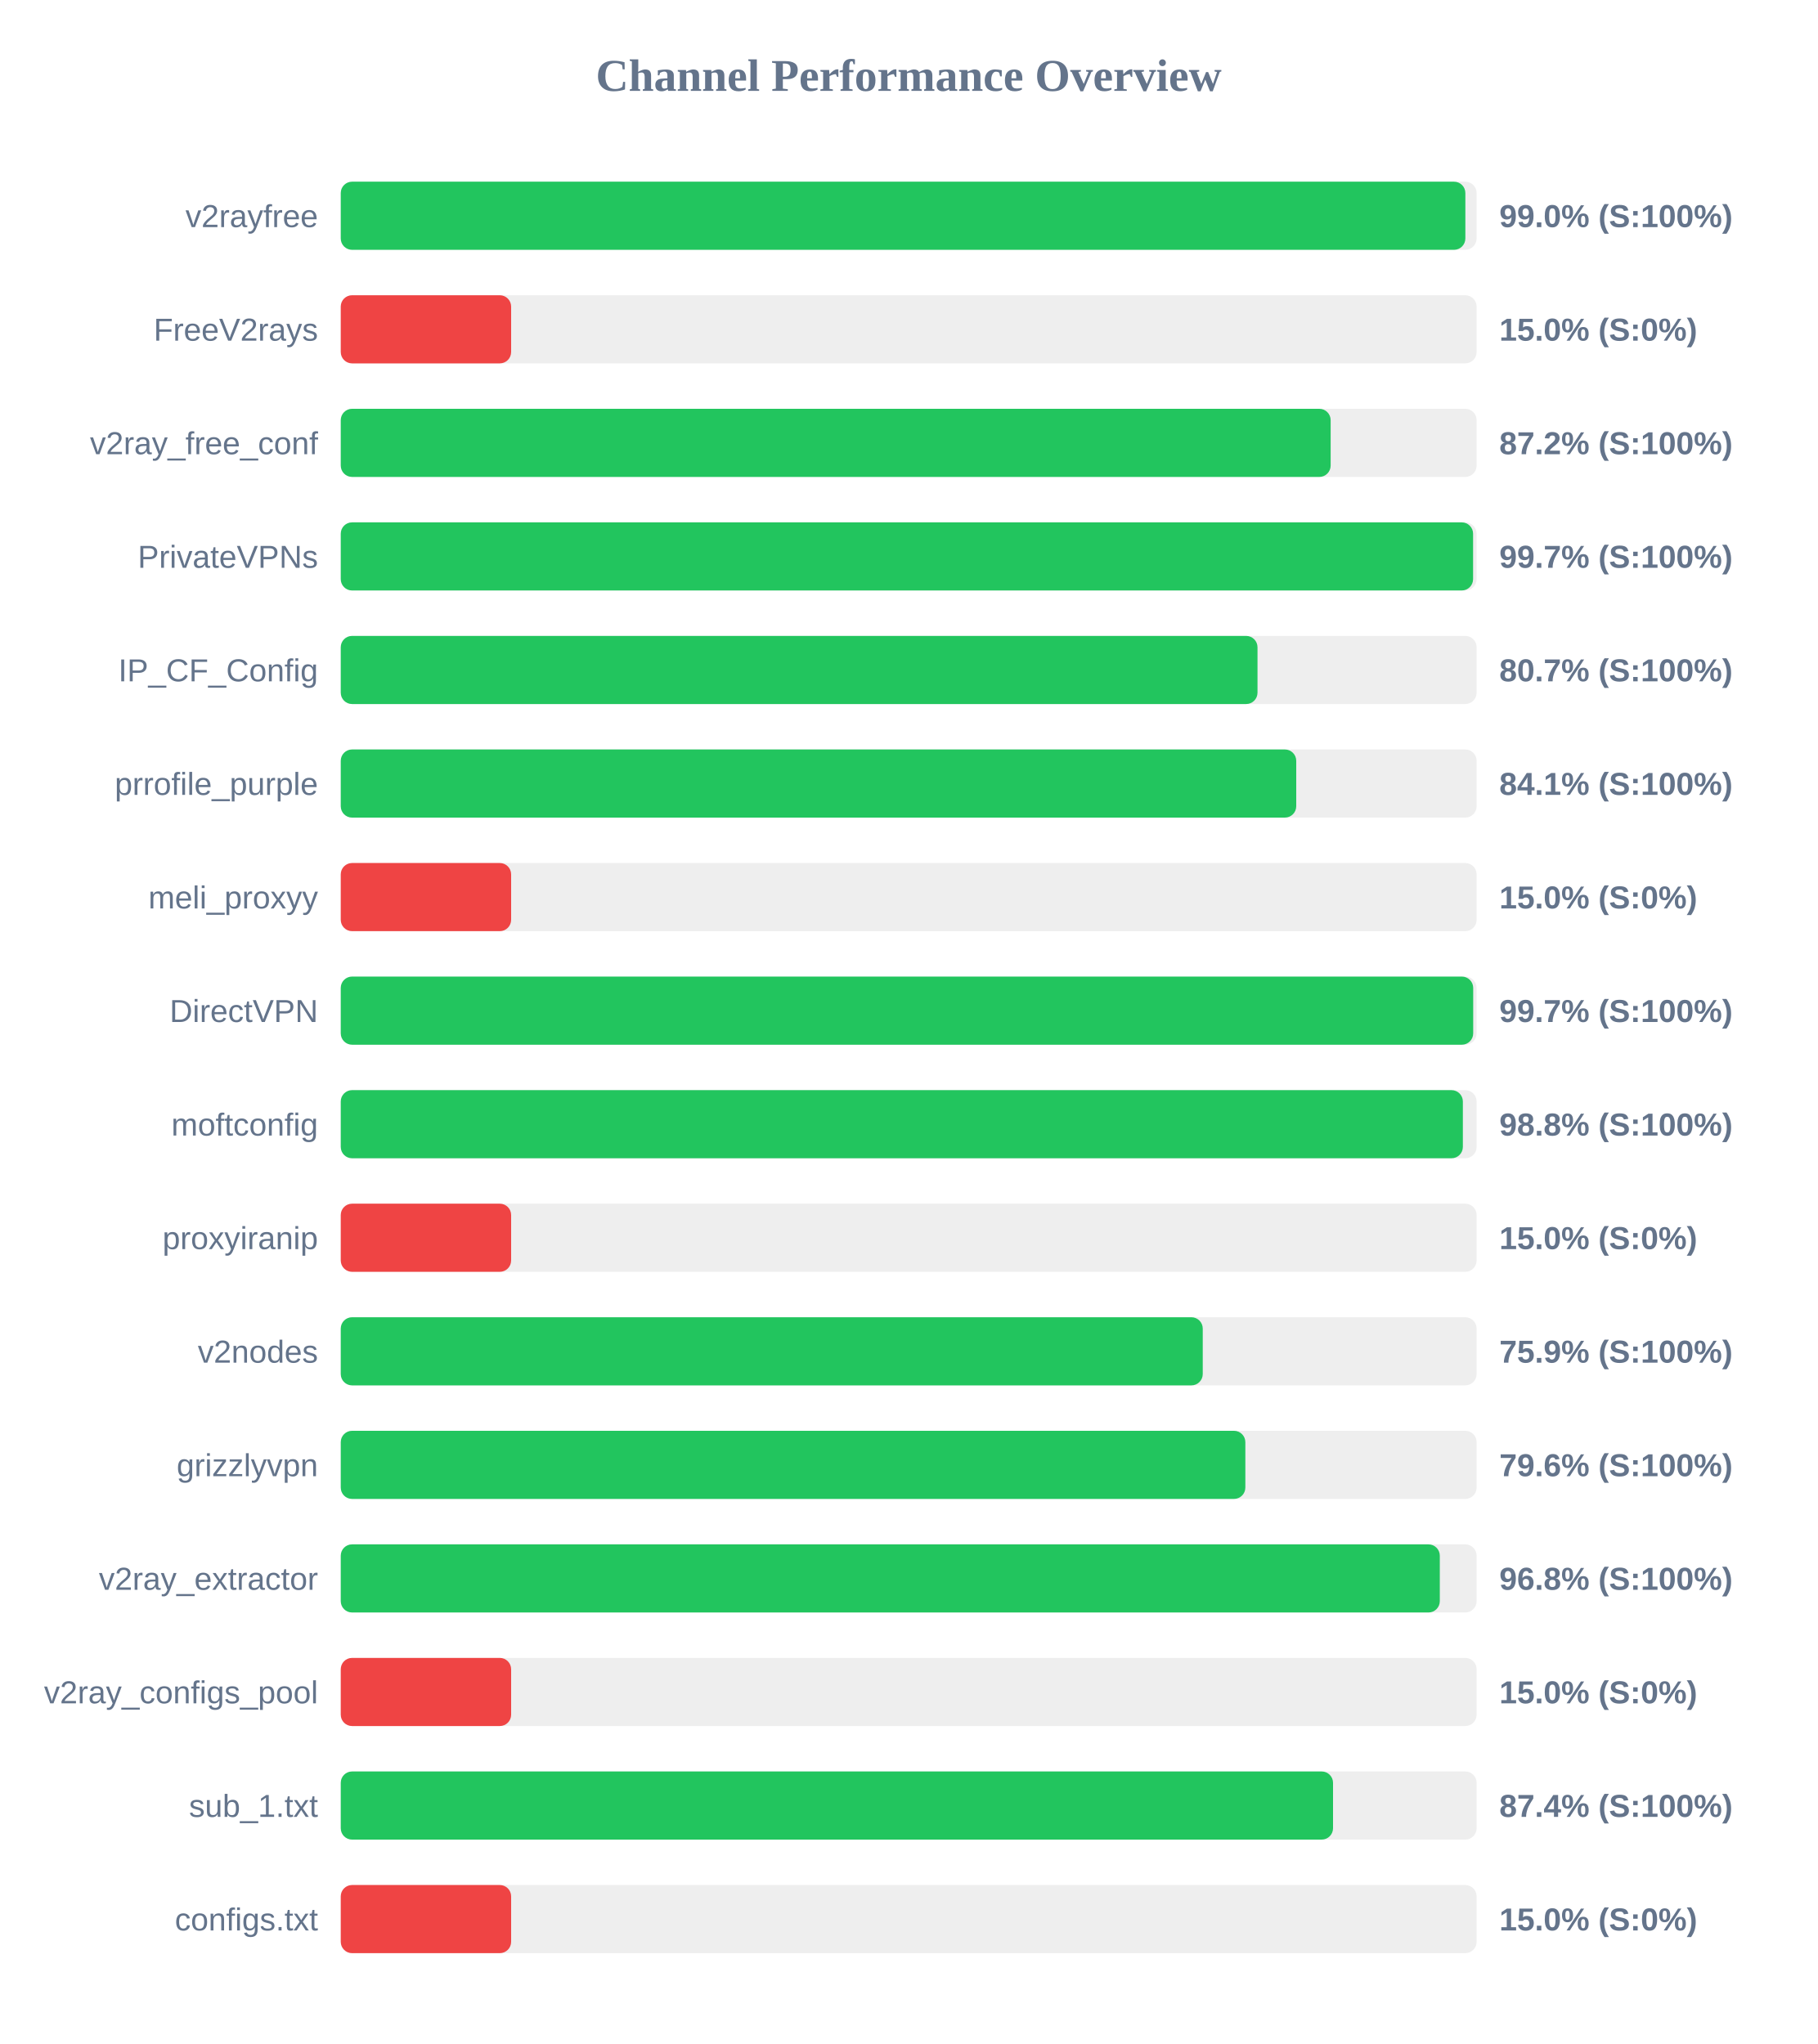
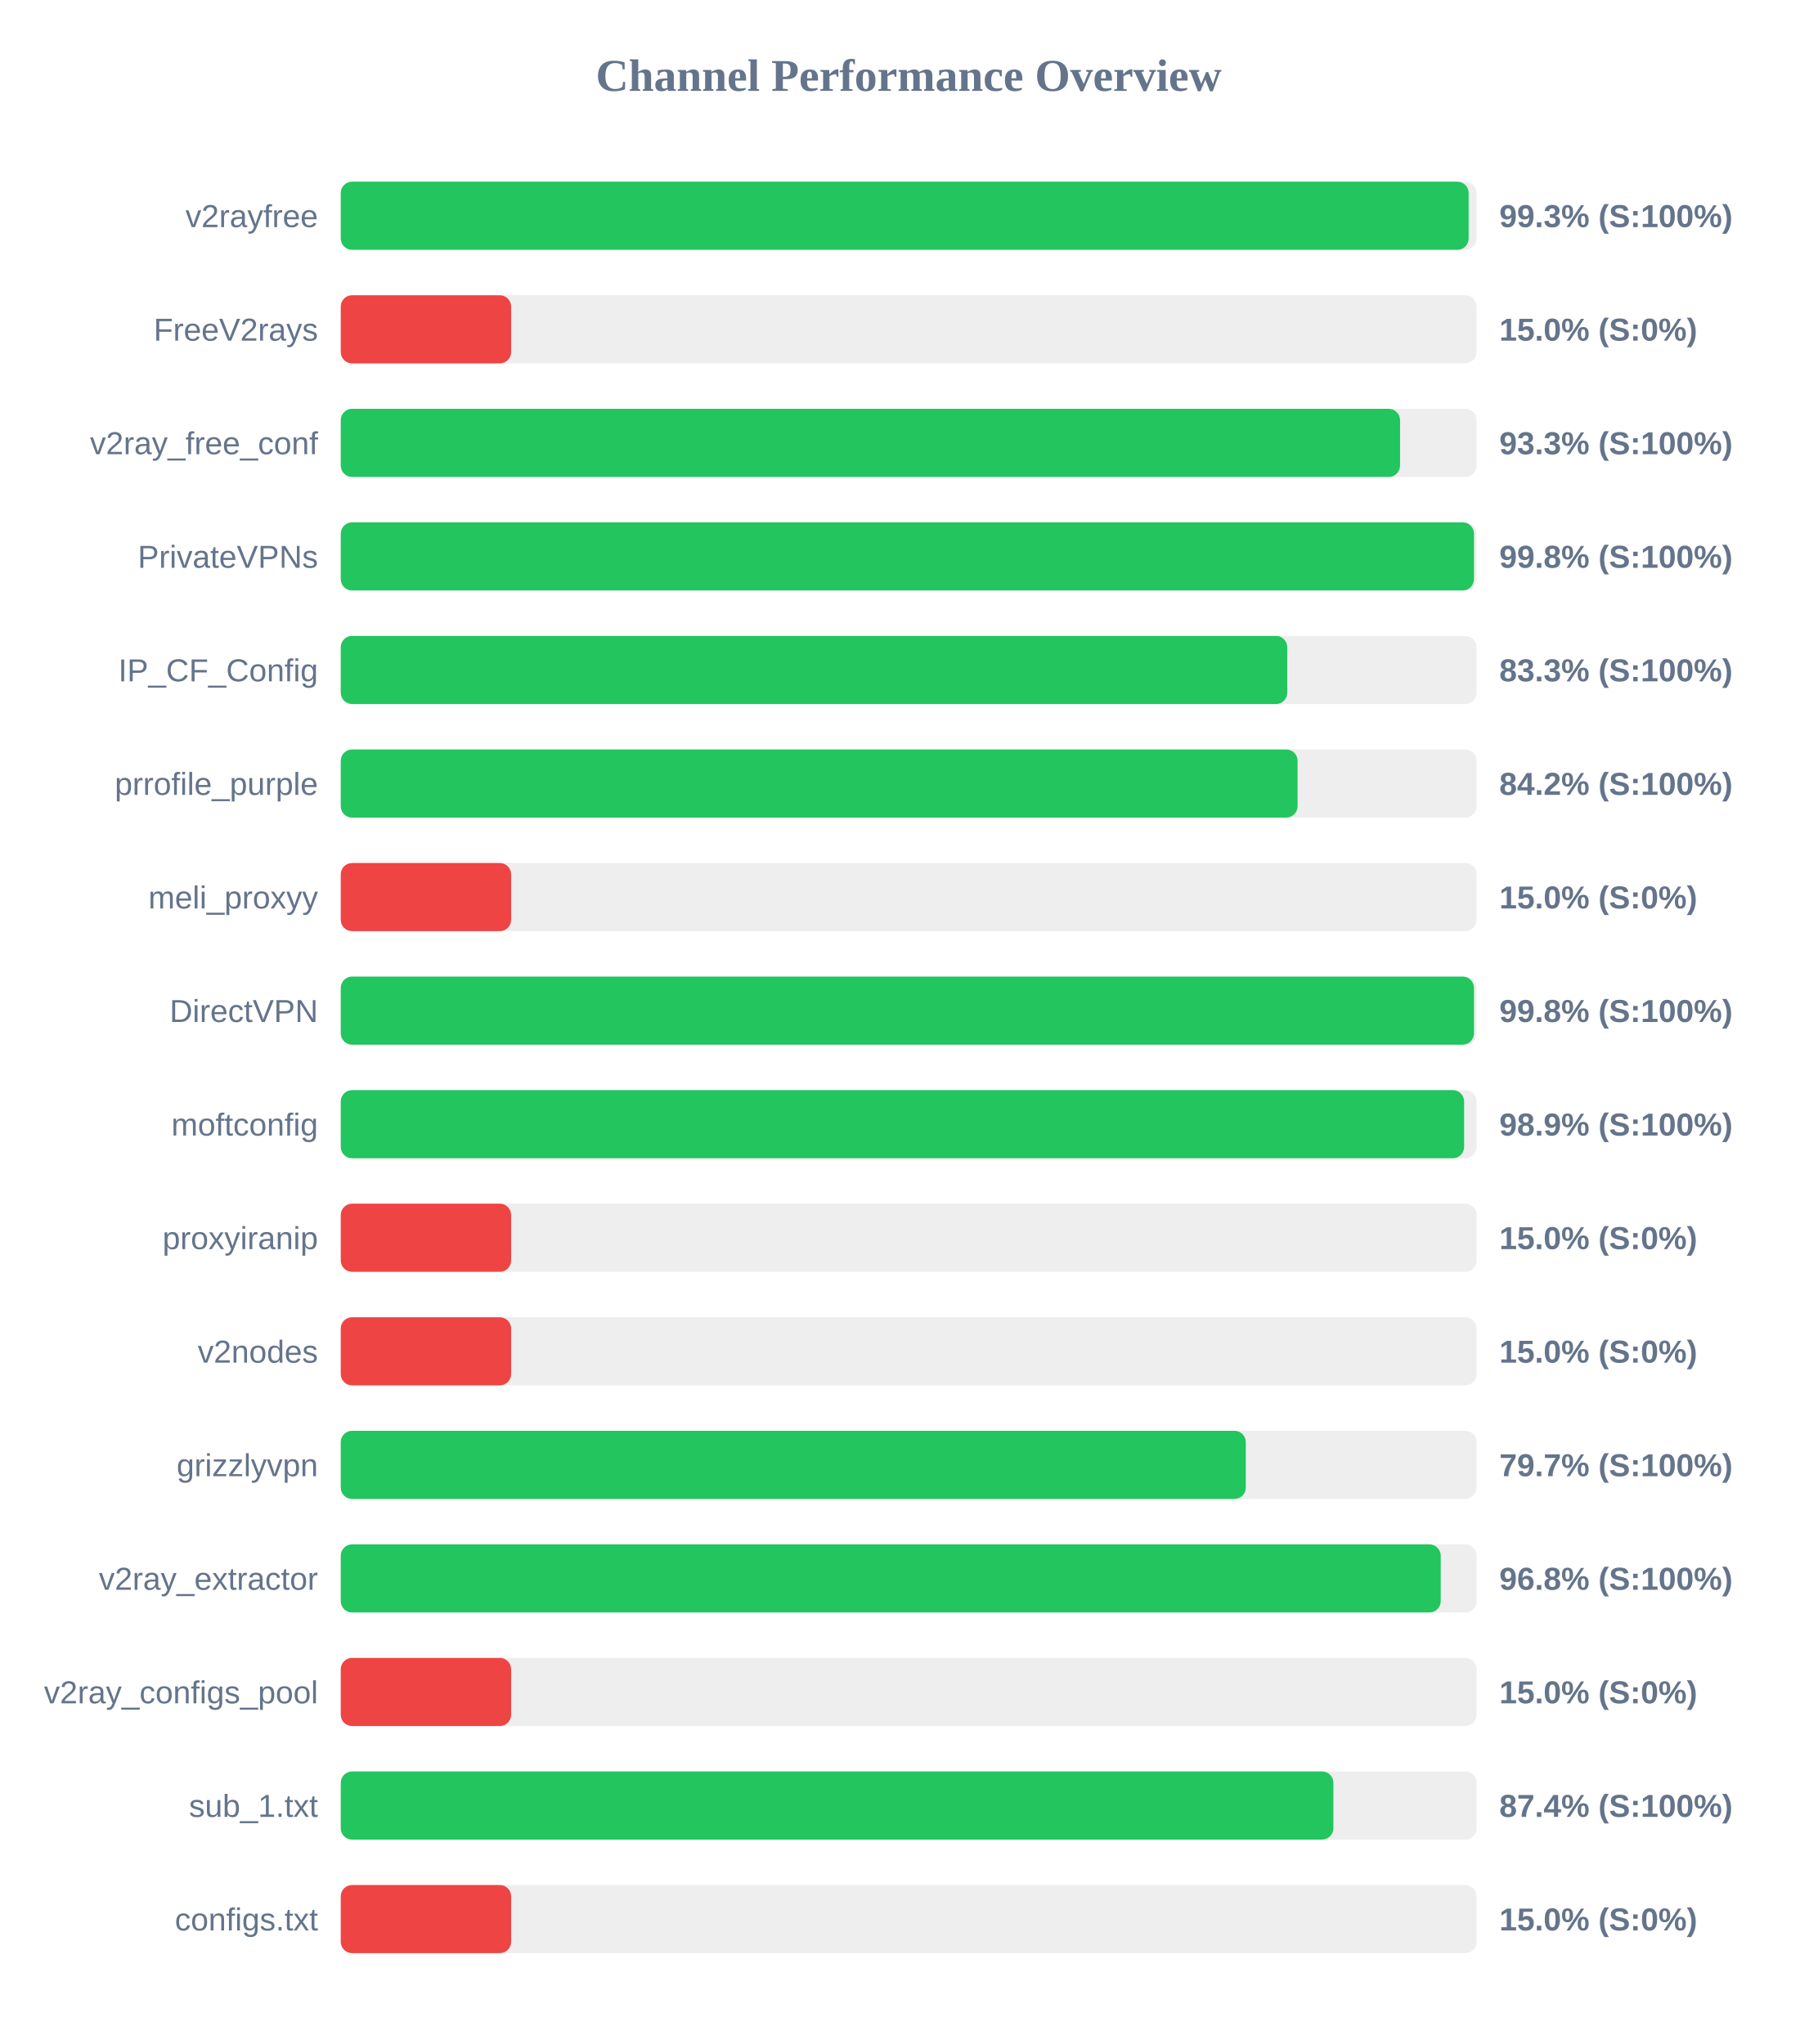
<svg xmlns="http://www.w3.org/2000/svg" width="800" height="900" version="1.1">
  <style>
        .row { font: 14px Arial; fill: #64748b; }
        .score { font: bold 14px Arial; fill: #64748b; }
    </style>
  <text x="400" y="40" text-anchor="middle" font-size="20px" font-weight="bold" fill="#64748b">Channel Performance Overview</text>
  <rect x="150" y="80" width="500" height="30" fill="#eee" rx="5" />
-   <rect x="150" y="80" width="495.05" height="30" fill="#22c55e" rx="5" />
+   <rect x="150" y="80" width="496.5" height="30" fill="#22c55e" rx="5" />
  <text x="140" y="100" text-anchor="end" class="row">v2rayfree</text>
-   <text x="660" y="100" text-anchor="start" class="score">99.0% (S:100%)</text>
+   <text x="660" y="100" text-anchor="start" class="score">99.3% (S:100%)</text>
  <rect x="150" y="130" width="500" height="30" fill="#eee" rx="5" />
  <rect x="150" y="130" width="75.0" height="30" fill="#ef4444" rx="5" />
  <text x="140" y="150" text-anchor="end" class="row">FreeV2rays</text>
  <text x="660" y="150" text-anchor="start" class="score">15.0% (S:0%)</text>
  <rect x="150" y="180" width="500" height="30" fill="#eee" rx="5" />
-   <rect x="150" y="180" width="435.75" height="30" fill="#22c55e" rx="5" />
+   <rect x="150" y="180" width="466.3" height="30" fill="#22c55e" rx="5" />
  <text x="140" y="200" text-anchor="end" class="row">v2ray_free_conf</text>
-   <text x="660" y="200" text-anchor="start" class="score">87.2% (S:100%)</text>
+   <text x="660" y="200" text-anchor="start" class="score">93.3% (S:100%)</text>
  <rect x="150" y="230" width="500" height="30" fill="#eee" rx="5" />
-   <rect x="150" y="230" width="498.45" height="30" fill="#22c55e" rx="5" />
+   <rect x="150" y="230" width="498.85" height="30" fill="#22c55e" rx="5" />
  <text x="140" y="250" text-anchor="end" class="row">PrivateVPNs</text>
-   <text x="660" y="250" text-anchor="start" class="score">99.7% (S:100%)</text>
+   <text x="660" y="250" text-anchor="start" class="score">99.8% (S:100%)</text>
  <rect x="150" y="280" width="500" height="30" fill="#eee" rx="5" />
-   <rect x="150" y="280" width="403.55" height="30" fill="#22c55e" rx="5" />
+   <rect x="150" y="280" width="416.65" height="30" fill="#22c55e" rx="5" />
  <text x="140" y="300" text-anchor="end" class="row">IP_CF_Config</text>
-   <text x="660" y="300" text-anchor="start" class="score">80.7% (S:100%)</text>
+   <text x="660" y="300" text-anchor="start" class="score">83.3% (S:100%)</text>
  <rect x="150" y="330" width="500" height="30" fill="#eee" rx="5" />
-   <rect x="150" y="330" width="420.6" height="30" fill="#22c55e" rx="5" />
+   <rect x="150" y="330" width="421.2" height="30" fill="#22c55e" rx="5" />
  <text x="140" y="350" text-anchor="end" class="row">prrofile_purple</text>
-   <text x="660" y="350" text-anchor="start" class="score">84.1% (S:100%)</text>
+   <text x="660" y="350" text-anchor="start" class="score">84.2% (S:100%)</text>
  <rect x="150" y="380" width="500" height="30" fill="#eee" rx="5" />
  <rect x="150" y="380" width="75.0" height="30" fill="#ef4444" rx="5" />
  <text x="140" y="400" text-anchor="end" class="row">meli_proxyy</text>
  <text x="660" y="400" text-anchor="start" class="score">15.0% (S:0%)</text>
  <rect x="150" y="430" width="500" height="30" fill="#eee" rx="5" />
-   <rect x="150" y="430" width="498.5" height="30" fill="#22c55e" rx="5" />
+   <rect x="150" y="430" width="498.85" height="30" fill="#22c55e" rx="5" />
  <text x="140" y="450" text-anchor="end" class="row">DirectVPN</text>
-   <text x="660" y="450" text-anchor="start" class="score">99.7% (S:100%)</text>
+   <text x="660" y="450" text-anchor="start" class="score">99.8% (S:100%)</text>
  <rect x="150" y="480" width="500" height="30" fill="#eee" rx="5" />
-   <rect x="150" y="480" width="493.95" height="30" fill="#22c55e" rx="5" />
+   <rect x="150" y="480" width="494.5" height="30" fill="#22c55e" rx="5" />
  <text x="140" y="500" text-anchor="end" class="row">moftconfig</text>
-   <text x="660" y="500" text-anchor="start" class="score">98.8% (S:100%)</text>
+   <text x="660" y="500" text-anchor="start" class="score">98.9% (S:100%)</text>
  <rect x="150" y="530" width="500" height="30" fill="#eee" rx="5" />
  <rect x="150" y="530" width="75.0" height="30" fill="#ef4444" rx="5" />
  <text x="140" y="550" text-anchor="end" class="row">proxyiranip</text>
  <text x="660" y="550" text-anchor="start" class="score">15.0% (S:0%)</text>
  <rect x="150" y="580" width="500" height="30" fill="#eee" rx="5" />
-   <rect x="150" y="580" width="379.45" height="30" fill="#22c55e" rx="5" />
+   <rect x="150" y="580" width="75.0" height="30" fill="#ef4444" rx="5" />
  <text x="140" y="600" text-anchor="end" class="row">v2nodes</text>
-   <text x="660" y="600" text-anchor="start" class="score">75.9% (S:100%)</text>
+   <text x="660" y="600" text-anchor="start" class="score">15.0% (S:0%)</text>
  <rect x="150" y="630" width="500" height="30" fill="#eee" rx="5" />
-   <rect x="150" y="630" width="398.2" height="30" fill="#22c55e" rx="5" />
+   <rect x="150" y="630" width="398.4" height="30" fill="#22c55e" rx="5" />
  <text x="140" y="650" text-anchor="end" class="row">grizzlyvpn</text>
-   <text x="660" y="650" text-anchor="start" class="score">79.6% (S:100%)</text>
+   <text x="660" y="650" text-anchor="start" class="score">79.7% (S:100%)</text>
  <rect x="150" y="680" width="500" height="30" fill="#eee" rx="5" />
-   <rect x="150" y="680" width="483.8" height="30" fill="#22c55e" rx="5" />
+   <rect x="150" y="680" width="484.2" height="30" fill="#22c55e" rx="5" />
  <text x="140" y="700" text-anchor="end" class="row">v2ray_extractor</text>
  <text x="660" y="700" text-anchor="start" class="score">96.8% (S:100%)</text>
  <rect x="150" y="730" width="500" height="30" fill="#eee" rx="5" />
  <rect x="150" y="730" width="75.0" height="30" fill="#ef4444" rx="5" />
  <text x="140" y="750" text-anchor="end" class="row">v2ray_configs_pool</text>
  <text x="660" y="750" text-anchor="start" class="score">15.0% (S:0%)</text>
  <rect x="150" y="780" width="500" height="30" fill="#eee" rx="5" />
-   <rect x="150" y="780" width="436.8" height="30" fill="#22c55e" rx="5" />
+   <rect x="150" y="780" width="436.95" height="30" fill="#22c55e" rx="5" />
  <text x="140" y="800" text-anchor="end" class="row">sub_1.txt</text>
  <text x="660" y="800" text-anchor="start" class="score">87.4% (S:100%)</text>
  <rect x="150" y="830" width="500" height="30" fill="#eee" rx="5" />
  <rect x="150" y="830" width="75.0" height="30" fill="#ef4444" rx="5" />
  <text x="140" y="850" text-anchor="end" class="row">configs.txt</text>
  <text x="660" y="850" text-anchor="start" class="score">15.0% (S:0%)</text>
</svg>
